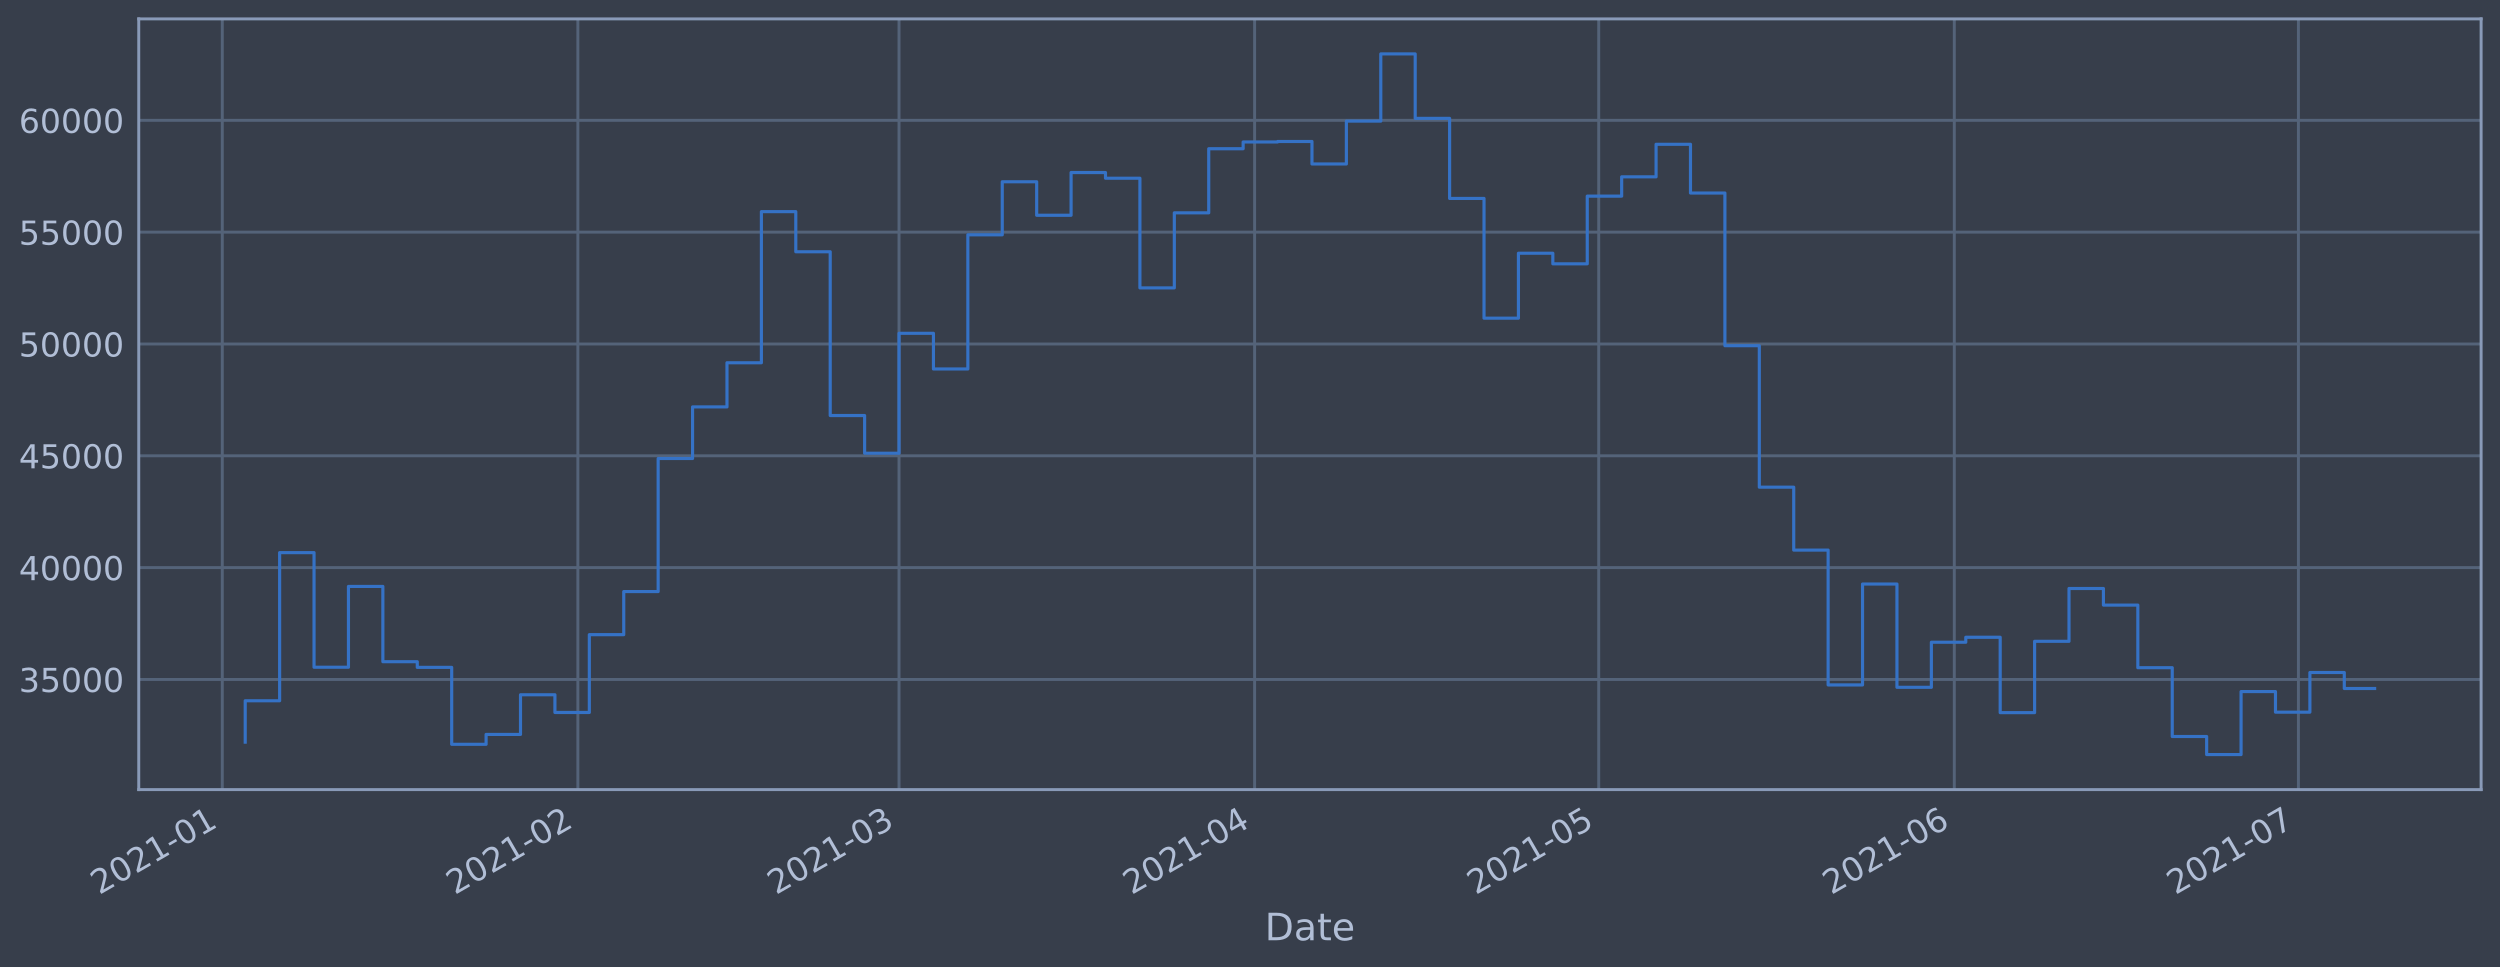
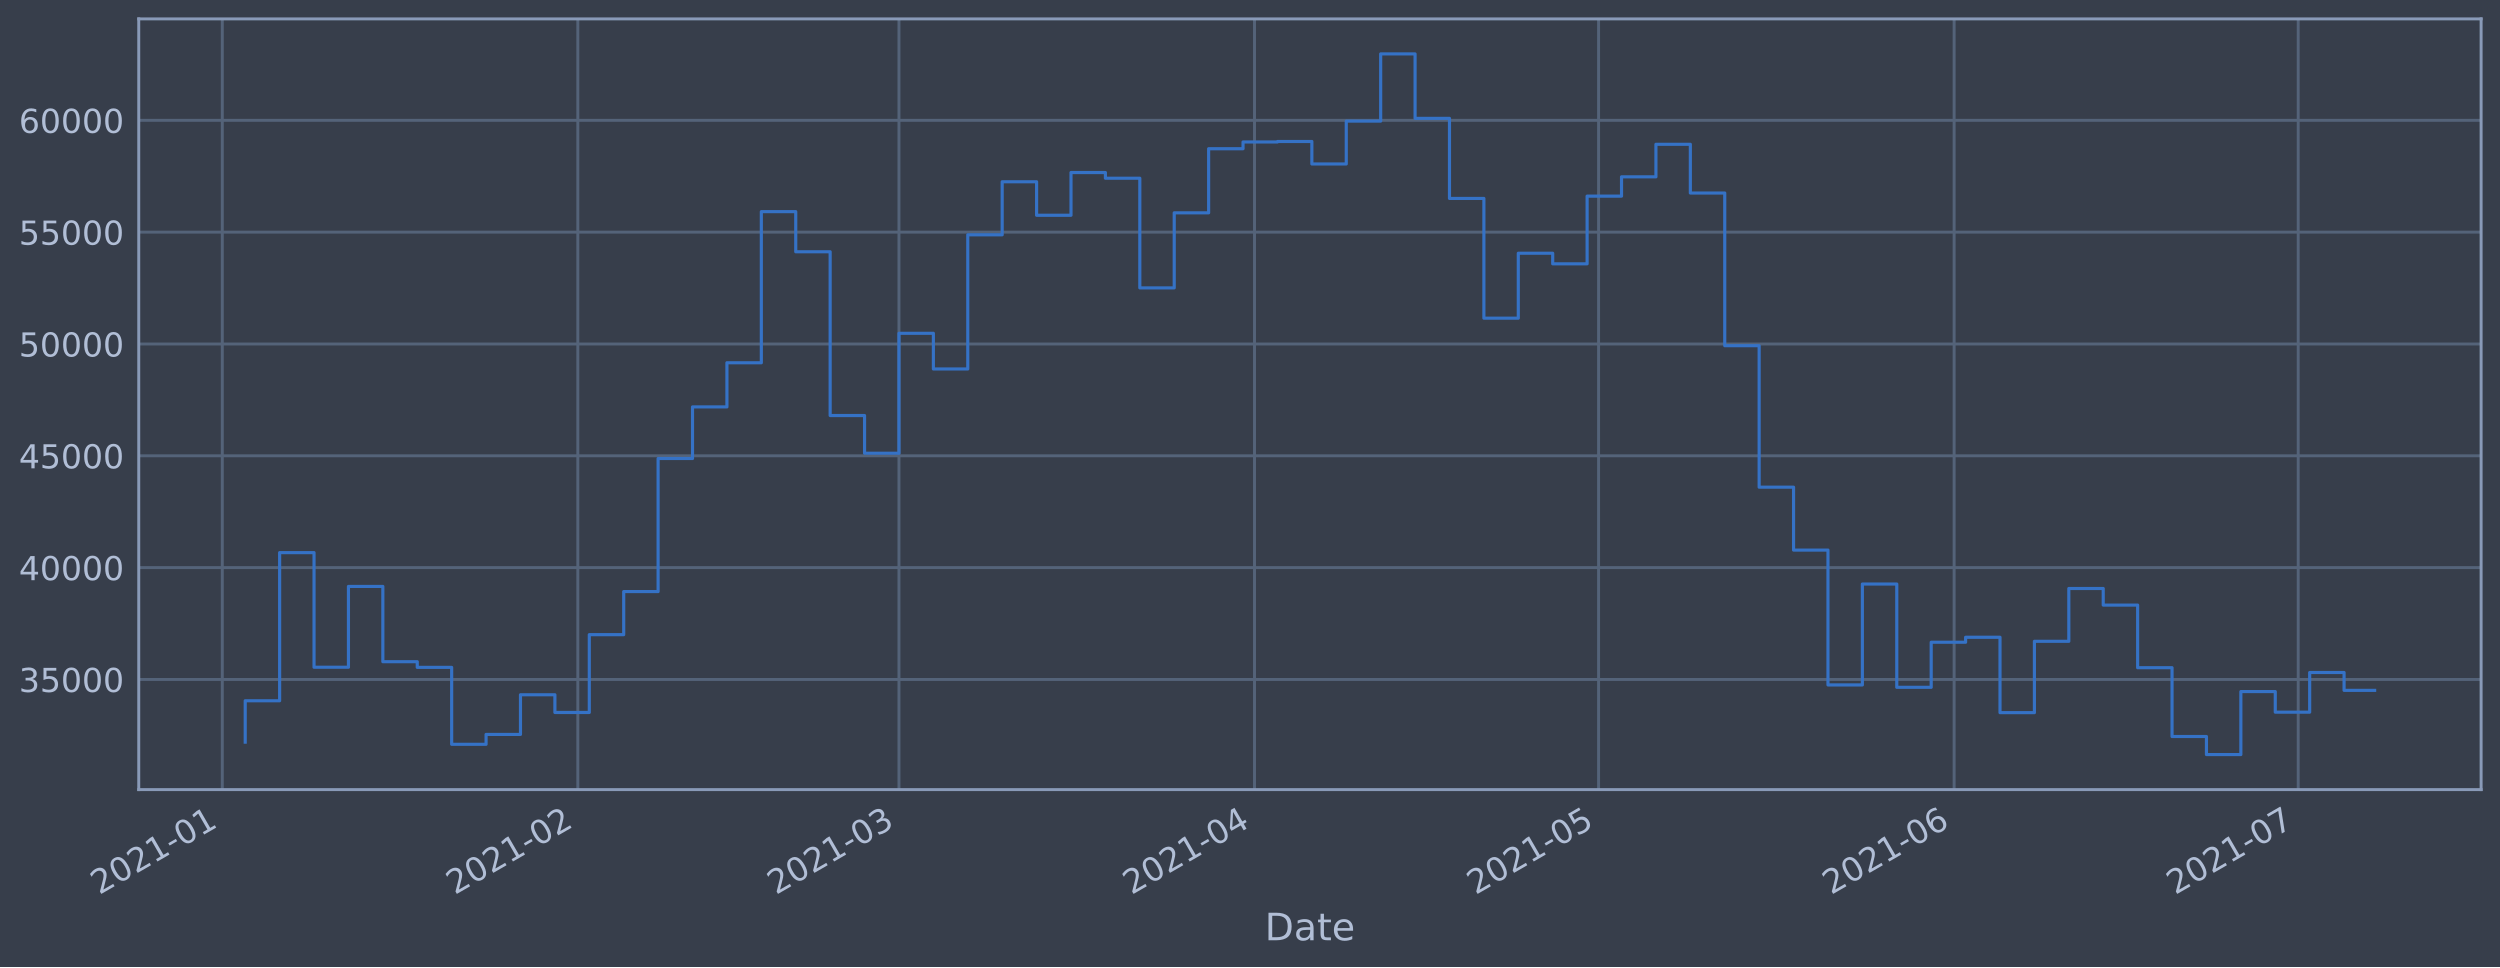
<svg xmlns="http://www.w3.org/2000/svg" xmlns:xlink="http://www.w3.org/1999/xlink" height="368.58pt" version="1.1" viewBox="0 0 952.884 368.58" width="952.884pt">
  <defs>
    <style type="text/css">*{stroke-linecap:butt;stroke-linejoin:round;}</style>
  </defs>
  <g id="figure_1">
    <g id="patch_1">
      <path d="M 0 368.58  L 952.884 368.58  L 952.884 0  L 0 0  z " style="fill:#373e4b;" />
    </g>
    <g id="axes_1">
      <g id="patch_2">
        <path d="M 52.884 300.96  L 945.684 300.96  L 945.684 7.2  L 52.884 7.2  z " style="fill:#373e4b;" />
      </g>
      <g id="matplotlib.axis_1">
        <g id="xtick_1">
          <g id="line2d_1">
-             <path clip-path="url(#p160a4be95a)" d="M 84.722 300.96  L 84.722 7.2  " style="fill:none;stroke:#546379;stroke-linecap:square;stroke-width:1.12;" />
+             <path clip-path="url(#p3c90dcdcfe)" d="M 84.723 300.96  L 84.723 7.2  " style="fill:none;stroke:#546379;stroke-linecap:square;stroke-width:1.12;" />
          </g>
          <g id="line2d_2" />
          <g id="text_1">
-             <g style="fill:#b1bed6;" transform="translate(37.81834 341.1745)rotate(-30)scale(0.126 -0.126)">
+             <g style="fill:#b1bed6;" transform="translate(37.81925 341.1745)rotate(-30)scale(0.126 -0.126)">
              <defs>
                <path d="M 1228 531  L 3431 531  L 3431 0  L 469 0  L 469 531  Q 828 903 1448 1529  Q 2069 2156 2228 2338  Q 2531 2678 2651 2914  Q 2772 3150 2772 3378  Q 2772 3750 2511 3984  Q 2250 4219 1831 4219  Q 1534 4219 1204 4116  Q 875 4013 500 3803  L 500 4441  Q 881 4594 1212 4672  Q 1544 4750 1819 4750  Q 2544 4750 2975 4387  Q 3406 4025 3406 3419  Q 3406 3131 3298 2873  Q 3191 2616 2906 2266  Q 2828 2175 2409 1742  Q 1991 1309 1228 531  z " id="DejaVuSans-32" transform="scale(0.015625)" />
                <path d="M 2034 4250  Q 1547 4250 1301 3770  Q 1056 3291 1056 2328  Q 1056 1369 1301 889  Q 1547 409 2034 409  Q 2525 409 2770 889  Q 3016 1369 3016 2328  Q 3016 3291 2770 3770  Q 2525 4250 2034 4250  z M 2034 4750  Q 2819 4750 3233 4129  Q 3647 3509 3647 2328  Q 3647 1150 3233 529  Q 2819 -91 2034 -91  Q 1250 -91 836 529  Q 422 1150 422 2328  Q 422 3509 836 4129  Q 1250 4750 2034 4750  z " id="DejaVuSans-30" transform="scale(0.015625)" />
                <path d="M 794 531  L 1825 531  L 1825 4091  L 703 3866  L 703 4441  L 1819 4666  L 2450 4666  L 2450 531  L 3481 531  L 3481 0  L 794 0  L 794 531  z " id="DejaVuSans-31" transform="scale(0.015625)" />
                <path d="M 313 2009  L 1997 2009  L 1997 1497  L 313 1497  L 313 2009  z " id="DejaVuSans-2d" transform="scale(0.015625)" />
              </defs>
              <use xlink:href="#DejaVuSans-32" />
              <use x="63.623" xlink:href="#DejaVuSans-30" />
              <use x="127.246" xlink:href="#DejaVuSans-32" />
              <use x="190.869" xlink:href="#DejaVuSans-31" />
              <use x="254.492" xlink:href="#DejaVuSans-2d" />
              <use x="290.576" xlink:href="#DejaVuSans-30" />
              <use x="354.199" xlink:href="#DejaVuSans-31" />
            </g>
          </g>
        </g>
        <g id="xtick_2">
          <g id="line2d_3">
-             <path clip-path="url(#p160a4be95a)" d="M 220.253 300.96  L 220.253 7.2  " style="fill:none;stroke:#546379;stroke-linecap:square;stroke-width:1.12;" />
+             <path clip-path="url(#p3c90dcdcfe)" d="M 220.24 300.96  L 220.24 7.2  " style="fill:none;stroke:#546379;stroke-linecap:square;stroke-width:1.12;" />
          </g>
          <g id="line2d_4" />
          <g id="text_2">
-             <g style="fill:#b1bed6;" transform="translate(173.3496 341.1745)rotate(-30)scale(0.126 -0.126)">
+             <g style="fill:#b1bed6;" transform="translate(173.3364 341.1745)rotate(-30)scale(0.126 -0.126)">
              <use xlink:href="#DejaVuSans-32" />
              <use x="63.623" xlink:href="#DejaVuSans-30" />
              <use x="127.246" xlink:href="#DejaVuSans-32" />
              <use x="190.869" xlink:href="#DejaVuSans-31" />
              <use x="254.492" xlink:href="#DejaVuSans-2d" />
              <use x="290.576" xlink:href="#DejaVuSans-30" />
              <use x="354.199" xlink:href="#DejaVuSans-32" />
            </g>
          </g>
        </g>
        <g id="xtick_3">
          <g id="line2d_5">
-             <path clip-path="url(#p160a4be95a)" d="M 342.668 300.96  L 342.668 7.2  " style="fill:none;stroke:#546379;stroke-linecap:square;stroke-width:1.12;" />
+             <path clip-path="url(#p3c90dcdcfe)" d="M 342.642 300.96  L 342.642 7.2  " style="fill:none;stroke:#546379;stroke-linecap:square;stroke-width:1.12;" />
          </g>
          <g id="line2d_6" />
          <g id="text_3">
-             <g style="fill:#b1bed6;" transform="translate(295.765 341.1745)rotate(-30)scale(0.126 -0.126)">
+             <g style="fill:#b1bed6;" transform="translate(295.7389 341.1745)rotate(-30)scale(0.126 -0.126)">
              <defs>
                <path d="M 2597 2516  Q 3050 2419 3304 2112  Q 3559 1806 3559 1356  Q 3559 666 3084 287  Q 2609 -91 1734 -91  Q 1441 -91 1130 -33  Q 819 25 488 141  L 488 750  Q 750 597 1062 519  Q 1375 441 1716 441  Q 2309 441 2620 675  Q 2931 909 2931 1356  Q 2931 1769 2642 2001  Q 2353 2234 1838 2234  L 1294 2234  L 1294 2753  L 1863 2753  Q 2328 2753 2575 2939  Q 2822 3125 2822 3475  Q 2822 3834 2567 4026  Q 2313 4219 1838 4219  Q 1578 4219 1281 4162  Q 984 4106 628 3988  L 628 4550  Q 988 4650 1302 4700  Q 1616 4750 1894 4750  Q 2613 4750 3031 4423  Q 3450 4097 3450 3541  Q 3450 3153 3228 2886  Q 3006 2619 2597 2516  z " id="DejaVuSans-33" transform="scale(0.015625)" />
              </defs>
              <use xlink:href="#DejaVuSans-32" />
              <use x="63.623" xlink:href="#DejaVuSans-30" />
              <use x="127.246" xlink:href="#DejaVuSans-32" />
              <use x="190.869" xlink:href="#DejaVuSans-31" />
              <use x="254.492" xlink:href="#DejaVuSans-2d" />
              <use x="290.576" xlink:href="#DejaVuSans-30" />
              <use x="354.199" xlink:href="#DejaVuSans-33" />
            </g>
          </g>
        </g>
        <g id="xtick_4">
          <g id="line2d_7">
-             <path clip-path="url(#p160a4be95a)" d="M 478.2 300.96  L 478.2 7.2  " style="fill:none;stroke:#546379;stroke-linecap:square;stroke-width:1.12;" />
+             <path clip-path="url(#p3c90dcdcfe)" d="M 478.159 300.96  L 478.159 7.2  " style="fill:none;stroke:#546379;stroke-linecap:square;stroke-width:1.12;" />
          </g>
          <g id="line2d_8" />
          <g id="text_4">
-             <g style="fill:#b1bed6;" transform="translate(431.2963 341.1745)rotate(-30)scale(0.126 -0.126)">
+             <g style="fill:#b1bed6;" transform="translate(431.256 341.1745)rotate(-30)scale(0.126 -0.126)">
              <defs>
                <path d="M 2419 4116  L 825 1625  L 2419 1625  L 2419 4116  z M 2253 4666  L 3047 4666  L 3047 1625  L 3713 1625  L 3713 1100  L 3047 1100  L 3047 0  L 2419 0  L 2419 1100  L 313 1100  L 313 1709  L 2253 4666  z " id="DejaVuSans-34" transform="scale(0.015625)" />
              </defs>
              <use xlink:href="#DejaVuSans-32" />
              <use x="63.623" xlink:href="#DejaVuSans-30" />
              <use x="127.246" xlink:href="#DejaVuSans-32" />
              <use x="190.869" xlink:href="#DejaVuSans-31" />
              <use x="254.492" xlink:href="#DejaVuSans-2d" />
              <use x="290.576" xlink:href="#DejaVuSans-30" />
              <use x="354.199" xlink:href="#DejaVuSans-34" />
            </g>
          </g>
        </g>
        <g id="xtick_5">
          <g id="line2d_9">
-             <path clip-path="url(#p160a4be95a)" d="M 609.359 300.96  L 609.359 7.2  " style="fill:none;stroke:#546379;stroke-linecap:square;stroke-width:1.12;" />
+             <path clip-path="url(#p3c90dcdcfe)" d="M 609.305 300.96  L 609.305 7.2  " style="fill:none;stroke:#546379;stroke-linecap:square;stroke-width:1.12;" />
          </g>
          <g id="line2d_10" />
          <g id="text_5">
-             <g style="fill:#b1bed6;" transform="translate(562.4556 341.1745)rotate(-30)scale(0.126 -0.126)">
+             <g style="fill:#b1bed6;" transform="translate(562.4016 341.1745)rotate(-30)scale(0.126 -0.126)">
              <defs>
                <path d="M 691 4666  L 3169 4666  L 3169 4134  L 1269 4134  L 1269 2991  Q 1406 3038 1543 3061  Q 1681 3084 1819 3084  Q 2600 3084 3056 2656  Q 3513 2228 3513 1497  Q 3513 744 3044 326  Q 2575 -91 1722 -91  Q 1428 -91 1123 -41  Q 819 9 494 109  L 494 744  Q 775 591 1075 516  Q 1375 441 1709 441  Q 2250 441 2565 725  Q 2881 1009 2881 1497  Q 2881 1984 2565 2268  Q 2250 2553 1709 2553  Q 1456 2553 1204 2497  Q 953 2441 691 2322  L 691 4666  z " id="DejaVuSans-35" transform="scale(0.015625)" />
              </defs>
              <use xlink:href="#DejaVuSans-32" />
              <use x="63.623" xlink:href="#DejaVuSans-30" />
              <use x="127.246" xlink:href="#DejaVuSans-32" />
              <use x="190.869" xlink:href="#DejaVuSans-31" />
              <use x="254.492" xlink:href="#DejaVuSans-2d" />
              <use x="290.576" xlink:href="#DejaVuSans-30" />
              <use x="354.199" xlink:href="#DejaVuSans-35" />
            </g>
          </g>
        </g>
        <g id="xtick_6">
          <g id="line2d_11">
-             <path clip-path="url(#p160a4be95a)" d="M 744.89 300.96  L 744.89 7.2  " style="fill:none;stroke:#546379;stroke-linecap:square;stroke-width:1.12;" />
+             <path clip-path="url(#p3c90dcdcfe)" d="M 744.822 300.96  L 744.822 7.2  " style="fill:none;stroke:#546379;stroke-linecap:square;stroke-width:1.12;" />
          </g>
          <g id="line2d_12" />
          <g id="text_6">
-             <g style="fill:#b1bed6;" transform="translate(697.9869 341.1745)rotate(-30)scale(0.126 -0.126)">
+             <g style="fill:#b1bed6;" transform="translate(697.9187 341.1745)rotate(-30)scale(0.126 -0.126)">
              <defs>
                <path d="M 2113 2584  Q 1688 2584 1439 2293  Q 1191 2003 1191 1497  Q 1191 994 1439 701  Q 1688 409 2113 409  Q 2538 409 2786 701  Q 3034 994 3034 1497  Q 3034 2003 2786 2293  Q 2538 2584 2113 2584  z M 3366 4563  L 3366 3988  Q 3128 4100 2886 4159  Q 2644 4219 2406 4219  Q 1781 4219 1451 3797  Q 1122 3375 1075 2522  Q 1259 2794 1537 2939  Q 1816 3084 2150 3084  Q 2853 3084 3261 2657  Q 3669 2231 3669 1497  Q 3669 778 3244 343  Q 2819 -91 2113 -91  Q 1303 -91 875 529  Q 447 1150 447 2328  Q 447 3434 972 4092  Q 1497 4750 2381 4750  Q 2619 4750 2861 4703  Q 3103 4656 3366 4563  z " id="DejaVuSans-36" transform="scale(0.015625)" />
              </defs>
              <use xlink:href="#DejaVuSans-32" />
              <use x="63.623" xlink:href="#DejaVuSans-30" />
              <use x="127.246" xlink:href="#DejaVuSans-32" />
              <use x="190.869" xlink:href="#DejaVuSans-31" />
              <use x="254.492" xlink:href="#DejaVuSans-2d" />
              <use x="290.576" xlink:href="#DejaVuSans-30" />
              <use x="354.199" xlink:href="#DejaVuSans-36" />
            </g>
          </g>
        </g>
        <g id="xtick_7">
          <g id="line2d_13">
-             <path clip-path="url(#p160a4be95a)" d="M 876.05 300.96  L 876.05 7.2  " style="fill:none;stroke:#546379;stroke-linecap:square;stroke-width:1.12;" />
+             <path clip-path="url(#p3c90dcdcfe)" d="M 875.968 300.96  L 875.968 7.2  " style="fill:none;stroke:#546379;stroke-linecap:square;stroke-width:1.12;" />
          </g>
          <g id="line2d_14" />
          <g id="text_7">
-             <g style="fill:#b1bed6;" transform="translate(829.1463 341.1745)rotate(-30)scale(0.126 -0.126)">
+             <g style="fill:#b1bed6;" transform="translate(829.0643 341.1745)rotate(-30)scale(0.126 -0.126)">
              <defs>
                <path d="M 525 4666  L 3525 4666  L 3525 4397  L 1831 0  L 1172 0  L 2766 4134  L 525 4134  L 525 4666  z " id="DejaVuSans-37" transform="scale(0.015625)" />
              </defs>
              <use xlink:href="#DejaVuSans-32" />
              <use x="63.623" xlink:href="#DejaVuSans-30" />
              <use x="127.246" xlink:href="#DejaVuSans-32" />
              <use x="190.869" xlink:href="#DejaVuSans-31" />
              <use x="254.492" xlink:href="#DejaVuSans-2d" />
              <use x="290.576" xlink:href="#DejaVuSans-30" />
              <use x="354.199" xlink:href="#DejaVuSans-37" />
            </g>
          </g>
        </g>
        <g id="text_8">
          <g style="fill:#b1bed6;" transform="translate(482.0746 358.3856)scale(0.144 -0.144)">
            <defs>
              <path d="M 1259 4147  L 1259 519  L 2022 519  Q 2988 519 3436 956  Q 3884 1394 3884 2338  Q 3884 3275 3436 3711  Q 2988 4147 2022 4147  L 1259 4147  z M 628 4666  L 1925 4666  Q 3281 4666 3915 4102  Q 4550 3538 4550 2338  Q 4550 1131 3912 565  Q 3275 0 1925 0  L 628 0  L 628 4666  z " id="DejaVuSans-44" transform="scale(0.015625)" />
              <path d="M 2194 1759  Q 1497 1759 1228 1600  Q 959 1441 959 1056  Q 959 750 1161 570  Q 1363 391 1709 391  Q 2188 391 2477 730  Q 2766 1069 2766 1631  L 2766 1759  L 2194 1759  z M 3341 1997  L 3341 0  L 2766 0  L 2766 531  Q 2569 213 2275 61  Q 1981 -91 1556 -91  Q 1019 -91 701 211  Q 384 513 384 1019  Q 384 1609 779 1909  Q 1175 2209 1959 2209  L 2766 2209  L 2766 2266  Q 2766 2663 2505 2880  Q 2244 3097 1772 3097  Q 1472 3097 1187 3025  Q 903 2953 641 2809  L 641 3341  Q 956 3463 1253 3523  Q 1550 3584 1831 3584  Q 2591 3584 2966 3190  Q 3341 2797 3341 1997  z " id="DejaVuSans-61" transform="scale(0.015625)" />
              <path d="M 1172 4494  L 1172 3500  L 2356 3500  L 2356 3053  L 1172 3053  L 1172 1153  Q 1172 725 1289 603  Q 1406 481 1766 481  L 2356 481  L 2356 0  L 1766 0  Q 1100 0 847 248  Q 594 497 594 1153  L 594 3053  L 172 3053  L 172 3500  L 594 3500  L 594 4494  L 1172 4494  z " id="DejaVuSans-74" transform="scale(0.015625)" />
              <path d="M 3597 1894  L 3597 1613  L 953 1613  Q 991 1019 1311 708  Q 1631 397 2203 397  Q 2534 397 2845 478  Q 3156 559 3463 722  L 3463 178  Q 3153 47 2828 -22  Q 2503 -91 2169 -91  Q 1331 -91 842 396  Q 353 884 353 1716  Q 353 2575 817 3079  Q 1281 3584 2069 3584  Q 2775 3584 3186 3129  Q 3597 2675 3597 1894  z M 3022 2063  Q 3016 2534 2758 2815  Q 2500 3097 2075 3097  Q 1594 3097 1305 2825  Q 1016 2553 972 2059  L 3022 2063  z " id="DejaVuSans-65" transform="scale(0.015625)" />
            </defs>
            <use xlink:href="#DejaVuSans-44" />
            <use x="77.002" xlink:href="#DejaVuSans-61" />
            <use x="138.281" xlink:href="#DejaVuSans-74" />
            <use x="177.49" xlink:href="#DejaVuSans-65" />
          </g>
        </g>
      </g>
      <g id="matplotlib.axis_2">
        <g id="ytick_1">
          <g id="line2d_15">
-             <path clip-path="url(#p160a4be95a)" d="M 52.884 258.97  L 945.684 258.97  " style="fill:none;stroke:#546379;stroke-linecap:square;stroke-width:1.12;" />
+             <path clip-path="url(#p3c90dcdcfe)" d="M 52.884 258.97  L 945.684 258.97  " style="fill:none;stroke:#546379;stroke-linecap:square;stroke-width:1.12;" />
          </g>
          <g id="line2d_16" />
          <g id="text_9">
            <g style="fill:#b1bed6;" transform="translate(7.2 263.7575)scale(0.126 -0.126)">
              <use xlink:href="#DejaVuSans-33" />
              <use x="63.623" xlink:href="#DejaVuSans-35" />
              <use x="127.246" xlink:href="#DejaVuSans-30" />
              <use x="190.869" xlink:href="#DejaVuSans-30" />
              <use x="254.492" xlink:href="#DejaVuSans-30" />
            </g>
          </g>
        </g>
        <g id="ytick_2">
          <g id="line2d_17">
-             <path clip-path="url(#p160a4be95a)" d="M 52.884 216.349  L 945.684 216.349  " style="fill:none;stroke:#546379;stroke-linecap:square;stroke-width:1.12;" />
+             <path clip-path="url(#p3c90dcdcfe)" d="M 52.884 216.349  L 945.684 216.349  " style="fill:none;stroke:#546379;stroke-linecap:square;stroke-width:1.12;" />
          </g>
          <g id="line2d_18" />
          <g id="text_10">
            <g style="fill:#b1bed6;" transform="translate(7.2 221.1359)scale(0.126 -0.126)">
              <use xlink:href="#DejaVuSans-34" />
              <use x="63.623" xlink:href="#DejaVuSans-30" />
              <use x="127.246" xlink:href="#DejaVuSans-30" />
              <use x="190.869" xlink:href="#DejaVuSans-30" />
              <use x="254.492" xlink:href="#DejaVuSans-30" />
            </g>
          </g>
        </g>
        <g id="ytick_3">
          <g id="line2d_19">
-             <path clip-path="url(#p160a4be95a)" d="M 52.884 173.727  L 945.684 173.727  " style="fill:none;stroke:#546379;stroke-linecap:square;stroke-width:1.12;" />
+             <path clip-path="url(#p3c90dcdcfe)" d="M 52.884 173.727  L 945.684 173.727  " style="fill:none;stroke:#546379;stroke-linecap:square;stroke-width:1.12;" />
          </g>
          <g id="line2d_20" />
          <g id="text_11">
            <g style="fill:#b1bed6;" transform="translate(7.2 178.5143)scale(0.126 -0.126)">
              <use xlink:href="#DejaVuSans-34" />
              <use x="63.623" xlink:href="#DejaVuSans-35" />
              <use x="127.246" xlink:href="#DejaVuSans-30" />
              <use x="190.869" xlink:href="#DejaVuSans-30" />
              <use x="254.492" xlink:href="#DejaVuSans-30" />
            </g>
          </g>
        </g>
        <g id="ytick_4">
          <g id="line2d_21">
-             <path clip-path="url(#p160a4be95a)" d="M 52.884 131.106  L 945.684 131.106  " style="fill:none;stroke:#546379;stroke-linecap:square;stroke-width:1.12;" />
+             <path clip-path="url(#p3c90dcdcfe)" d="M 52.884 131.106  L 945.684 131.106  " style="fill:none;stroke:#546379;stroke-linecap:square;stroke-width:1.12;" />
          </g>
          <g id="line2d_22" />
          <g id="text_12">
            <g style="fill:#b1bed6;" transform="translate(7.2 135.8927)scale(0.126 -0.126)">
              <use xlink:href="#DejaVuSans-35" />
              <use x="63.623" xlink:href="#DejaVuSans-30" />
              <use x="127.246" xlink:href="#DejaVuSans-30" />
              <use x="190.869" xlink:href="#DejaVuSans-30" />
              <use x="254.492" xlink:href="#DejaVuSans-30" />
            </g>
          </g>
        </g>
        <g id="ytick_5">
          <g id="line2d_23">
-             <path clip-path="url(#p160a4be95a)" d="M 52.884 88.484  L 945.684 88.484  " style="fill:none;stroke:#546379;stroke-linecap:square;stroke-width:1.12;" />
+             <path clip-path="url(#p3c90dcdcfe)" d="M 52.884 88.484  L 945.684 88.484  " style="fill:none;stroke:#546379;stroke-linecap:square;stroke-width:1.12;" />
          </g>
          <g id="line2d_24" />
          <g id="text_13">
            <g style="fill:#b1bed6;" transform="translate(7.2 93.27108)scale(0.126 -0.126)">
              <use xlink:href="#DejaVuSans-35" />
              <use x="63.623" xlink:href="#DejaVuSans-35" />
              <use x="127.246" xlink:href="#DejaVuSans-30" />
              <use x="190.869" xlink:href="#DejaVuSans-30" />
              <use x="254.492" xlink:href="#DejaVuSans-30" />
            </g>
          </g>
        </g>
        <g id="ytick_6">
          <g id="line2d_25">
-             <path clip-path="url(#p160a4be95a)" d="M 52.884 45.862  L 945.684 45.862  " style="fill:none;stroke:#546379;stroke-linecap:square;stroke-width:1.12;" />
+             <path clip-path="url(#p3c90dcdcfe)" d="M 52.884 45.862  L 945.684 45.862  " style="fill:none;stroke:#546379;stroke-linecap:square;stroke-width:1.12;" />
          </g>
          <g id="line2d_26" />
          <g id="text_14">
            <g style="fill:#b1bed6;" transform="translate(7.2 50.64948)scale(0.126 -0.126)">
              <use xlink:href="#DejaVuSans-36" />
              <use x="63.623" xlink:href="#DejaVuSans-30" />
              <use x="127.246" xlink:href="#DejaVuSans-30" />
              <use x="190.869" xlink:href="#DejaVuSans-30" />
              <use x="254.492" xlink:href="#DejaVuSans-30" />
            </g>
          </g>
        </g>
      </g>
      <g id="line2d_27">
-         <path clip-path="url(#p160a4be95a)" d="M 93.466 282.877  L 93.466 267.097  L 106.582 267.097  L 106.582 210.635  L 119.697 210.635  L 119.697 254.325  L 132.813 254.325  L 132.813 223.522  L 145.929 223.522  L 145.929 252.211  L 159.045 252.211  L 159.045 254.376  L 172.161 254.376  L 172.161 283.693  L 185.277 283.693  L 185.277 279.925  L 198.393 279.925  L 198.393 264.816  L 211.509 264.816  L 211.509 271.562  L 224.625 271.562  L 224.625 241.904  L 237.741 241.904  L 237.741 225.486  L 250.857 225.486  L 250.857 174.766  L 263.973 174.766  L 263.973 155.1  L 277.089 155.1  L 277.089 138.265  L 290.205 138.265  L 290.205 80.672  L 303.32 80.672  L 303.32 95.956  L 316.436 95.956  L 316.436 158.38  L 329.552 158.38  L 329.552 172.756  L 342.668 172.756  L 342.668 127.034  L 355.784 127.034  L 355.784 140.639  L 368.9 140.639  L 368.9 89.494  L 382.016 89.494  L 382.016 69.276  L 395.132 69.276  L 395.132 82.051  L 408.248 82.051  L 408.248 65.759  L 421.364 65.759  L 421.364 67.93  L 434.48 67.93  L 434.48 109.725  L 447.596 109.725  L 447.596 81.12  L 460.712 81.12  L 460.712 56.687  L 473.828 56.687  L 473.828 54.12  L 486.944 54.12  L 486.944 53.926  L 500.059 53.926  L 500.059 62.497  L 513.175 62.497  L 513.175 46.162  L 526.291 46.162  L 526.291 20.553  L 539.407 20.553  L 539.407 45.12  L 552.523 45.12  L 552.523 75.63  L 565.639 75.63  L 565.639 121.276  L 578.755 121.276  L 578.755 96.526  L 591.871 96.526  L 591.871 100.553  L 604.987 100.553  L 604.987 74.756  L 618.103 74.756  L 618.103 67.401  L 631.219 67.401  L 631.219 54.994  L 644.335 54.994  L 644.335 73.567  L 657.451 73.567  L 657.451 131.766  L 670.567 131.766  L 670.567 185.693  L 683.683 185.693  L 683.683 209.663  L 696.798 209.663  L 696.798 261.063  L 709.914 261.063  L 709.914 222.605  L 723.03 222.605  L 723.03 261.974  L 736.146 261.974  L 736.146 244.798  L 749.262 244.798  L 749.262 242.898  L 762.378 242.898  L 762.378 271.63  L 775.494 271.63  L 775.494 244.44  L 788.61 244.44  L 788.61 224.304  L 801.726 224.304  L 801.726 230.628  L 814.842 230.628  L 814.842 254.502  L 827.958 254.502  L 827.958 280.728  L 841.074 280.728  L 841.074 287.607  L 854.19 287.607  L 854.19 263.602  L 867.306 263.602  L 867.306 271.443  L 880.422 271.443  L 880.422 256.334  L 893.537 256.334  L 893.537 262.423  L 905.102 262.423  " style="fill:none;stroke:#3572c6;stroke-linecap:square;stroke-width:1.2;" />
+         <path clip-path="url(#p3c90dcdcfe)" d="M 93.466 282.877  L 93.466 267.097  L 106.58 267.097  L 106.58 210.635  L 119.695 210.635  L 119.695 254.325  L 132.809 254.325  L 132.809 223.522  L 145.924 223.522  L 145.924 252.211  L 159.038 252.211  L 159.038 254.376  L 172.153 254.376  L 172.153 283.693  L 185.267 283.693  L 185.267 279.925  L 198.382 279.925  L 198.382 264.816  L 211.497 264.816  L 211.497 271.562  L 224.611 271.562  L 224.611 241.904  L 237.726 241.904  L 237.726 225.486  L 250.84 225.486  L 250.84 174.766  L 263.955 174.766  L 263.955 155.1  L 277.069 155.1  L 277.069 138.265  L 290.184 138.265  L 290.184 80.672  L 303.299 80.672  L 303.299 95.956  L 316.413 95.956  L 316.413 158.38  L 329.528 158.38  L 329.528 172.756  L 342.642 172.756  L 342.642 127.034  L 355.757 127.034  L 355.757 140.639  L 368.871 140.639  L 368.871 89.494  L 381.986 89.494  L 381.986 69.276  L 395.1 69.276  L 395.1 82.051  L 408.215 82.051  L 408.215 65.759  L 421.33 65.759  L 421.33 67.93  L 434.444 67.93  L 434.444 109.725  L 447.559 109.725  L 447.559 81.12  L 460.673 81.12  L 460.673 56.687  L 473.788 56.687  L 473.788 54.12  L 486.902 54.12  L 486.902 53.926  L 500.017 53.926  L 500.017 62.497  L 513.131 62.497  L 513.131 46.162  L 526.246 46.162  L 526.246 20.553  L 539.361 20.553  L 539.361 45.12  L 552.475 45.12  L 552.475 75.63  L 565.59 75.63  L 565.59 121.276  L 578.704 121.276  L 578.704 96.526  L 591.819 96.526  L 591.819 100.553  L 604.933 100.553  L 604.933 74.756  L 618.048 74.756  L 618.048 67.401  L 631.162 67.401  L 631.162 54.994  L 644.277 54.994  L 644.277 73.567  L 657.392 73.567  L 657.392 131.766  L 670.506 131.766  L 670.506 185.693  L 683.621 185.693  L 683.621 209.663  L 696.735 209.663  L 696.735 261.063  L 709.85 261.063  L 709.85 222.605  L 722.964 222.605  L 722.964 261.974  L 736.079 261.974  L 736.079 244.798  L 749.194 244.798  L 749.194 242.898  L 762.308 242.898  L 762.308 271.63  L 775.423 271.63  L 775.423 244.44  L 788.537 244.44  L 788.537 224.304  L 801.652 224.304  L 801.652 230.628  L 814.766 230.628  L 814.766 254.502  L 827.881 254.502  L 827.881 280.728  L 840.995 280.728  L 840.995 287.607  L 854.11 287.607  L 854.11 263.602  L 867.225 263.602  L 867.225 271.443  L 880.339 271.443  L 880.339 256.334  L 893.454 256.334  L 893.454 263.128  L 905.102 263.128  " style="fill:none;stroke:#3572c6;stroke-linecap:square;stroke-width:1.2;" />
      </g>
      <g id="patch_3">
        <path d="M 52.884 300.96  L 52.884 7.2  " style="fill:none;stroke:#899ab8;stroke-linecap:square;stroke-linejoin:miter;stroke-width:1.12;" />
      </g>
      <g id="patch_4">
        <path d="M 945.684 300.96  L 945.684 7.2  " style="fill:none;stroke:#899ab8;stroke-linecap:square;stroke-linejoin:miter;stroke-width:1.12;" />
      </g>
      <g id="patch_5">
        <path d="M 52.884 300.96  L 945.684 300.96  " style="fill:none;stroke:#899ab8;stroke-linecap:square;stroke-linejoin:miter;stroke-width:1.12;" />
      </g>
      <g id="patch_6">
        <path d="M 52.884 7.2  L 945.684 7.2  " style="fill:none;stroke:#899ab8;stroke-linecap:square;stroke-linejoin:miter;stroke-width:1.12;" />
      </g>
    </g>
  </g>
  <defs>
-     <clipPath id="p160a4be95a">
+     <clipPath id="p3c90dcdcfe">
      <rect height="293.76" width="892.8" x="52.884" y="7.2" />
    </clipPath>
  </defs>
</svg>
